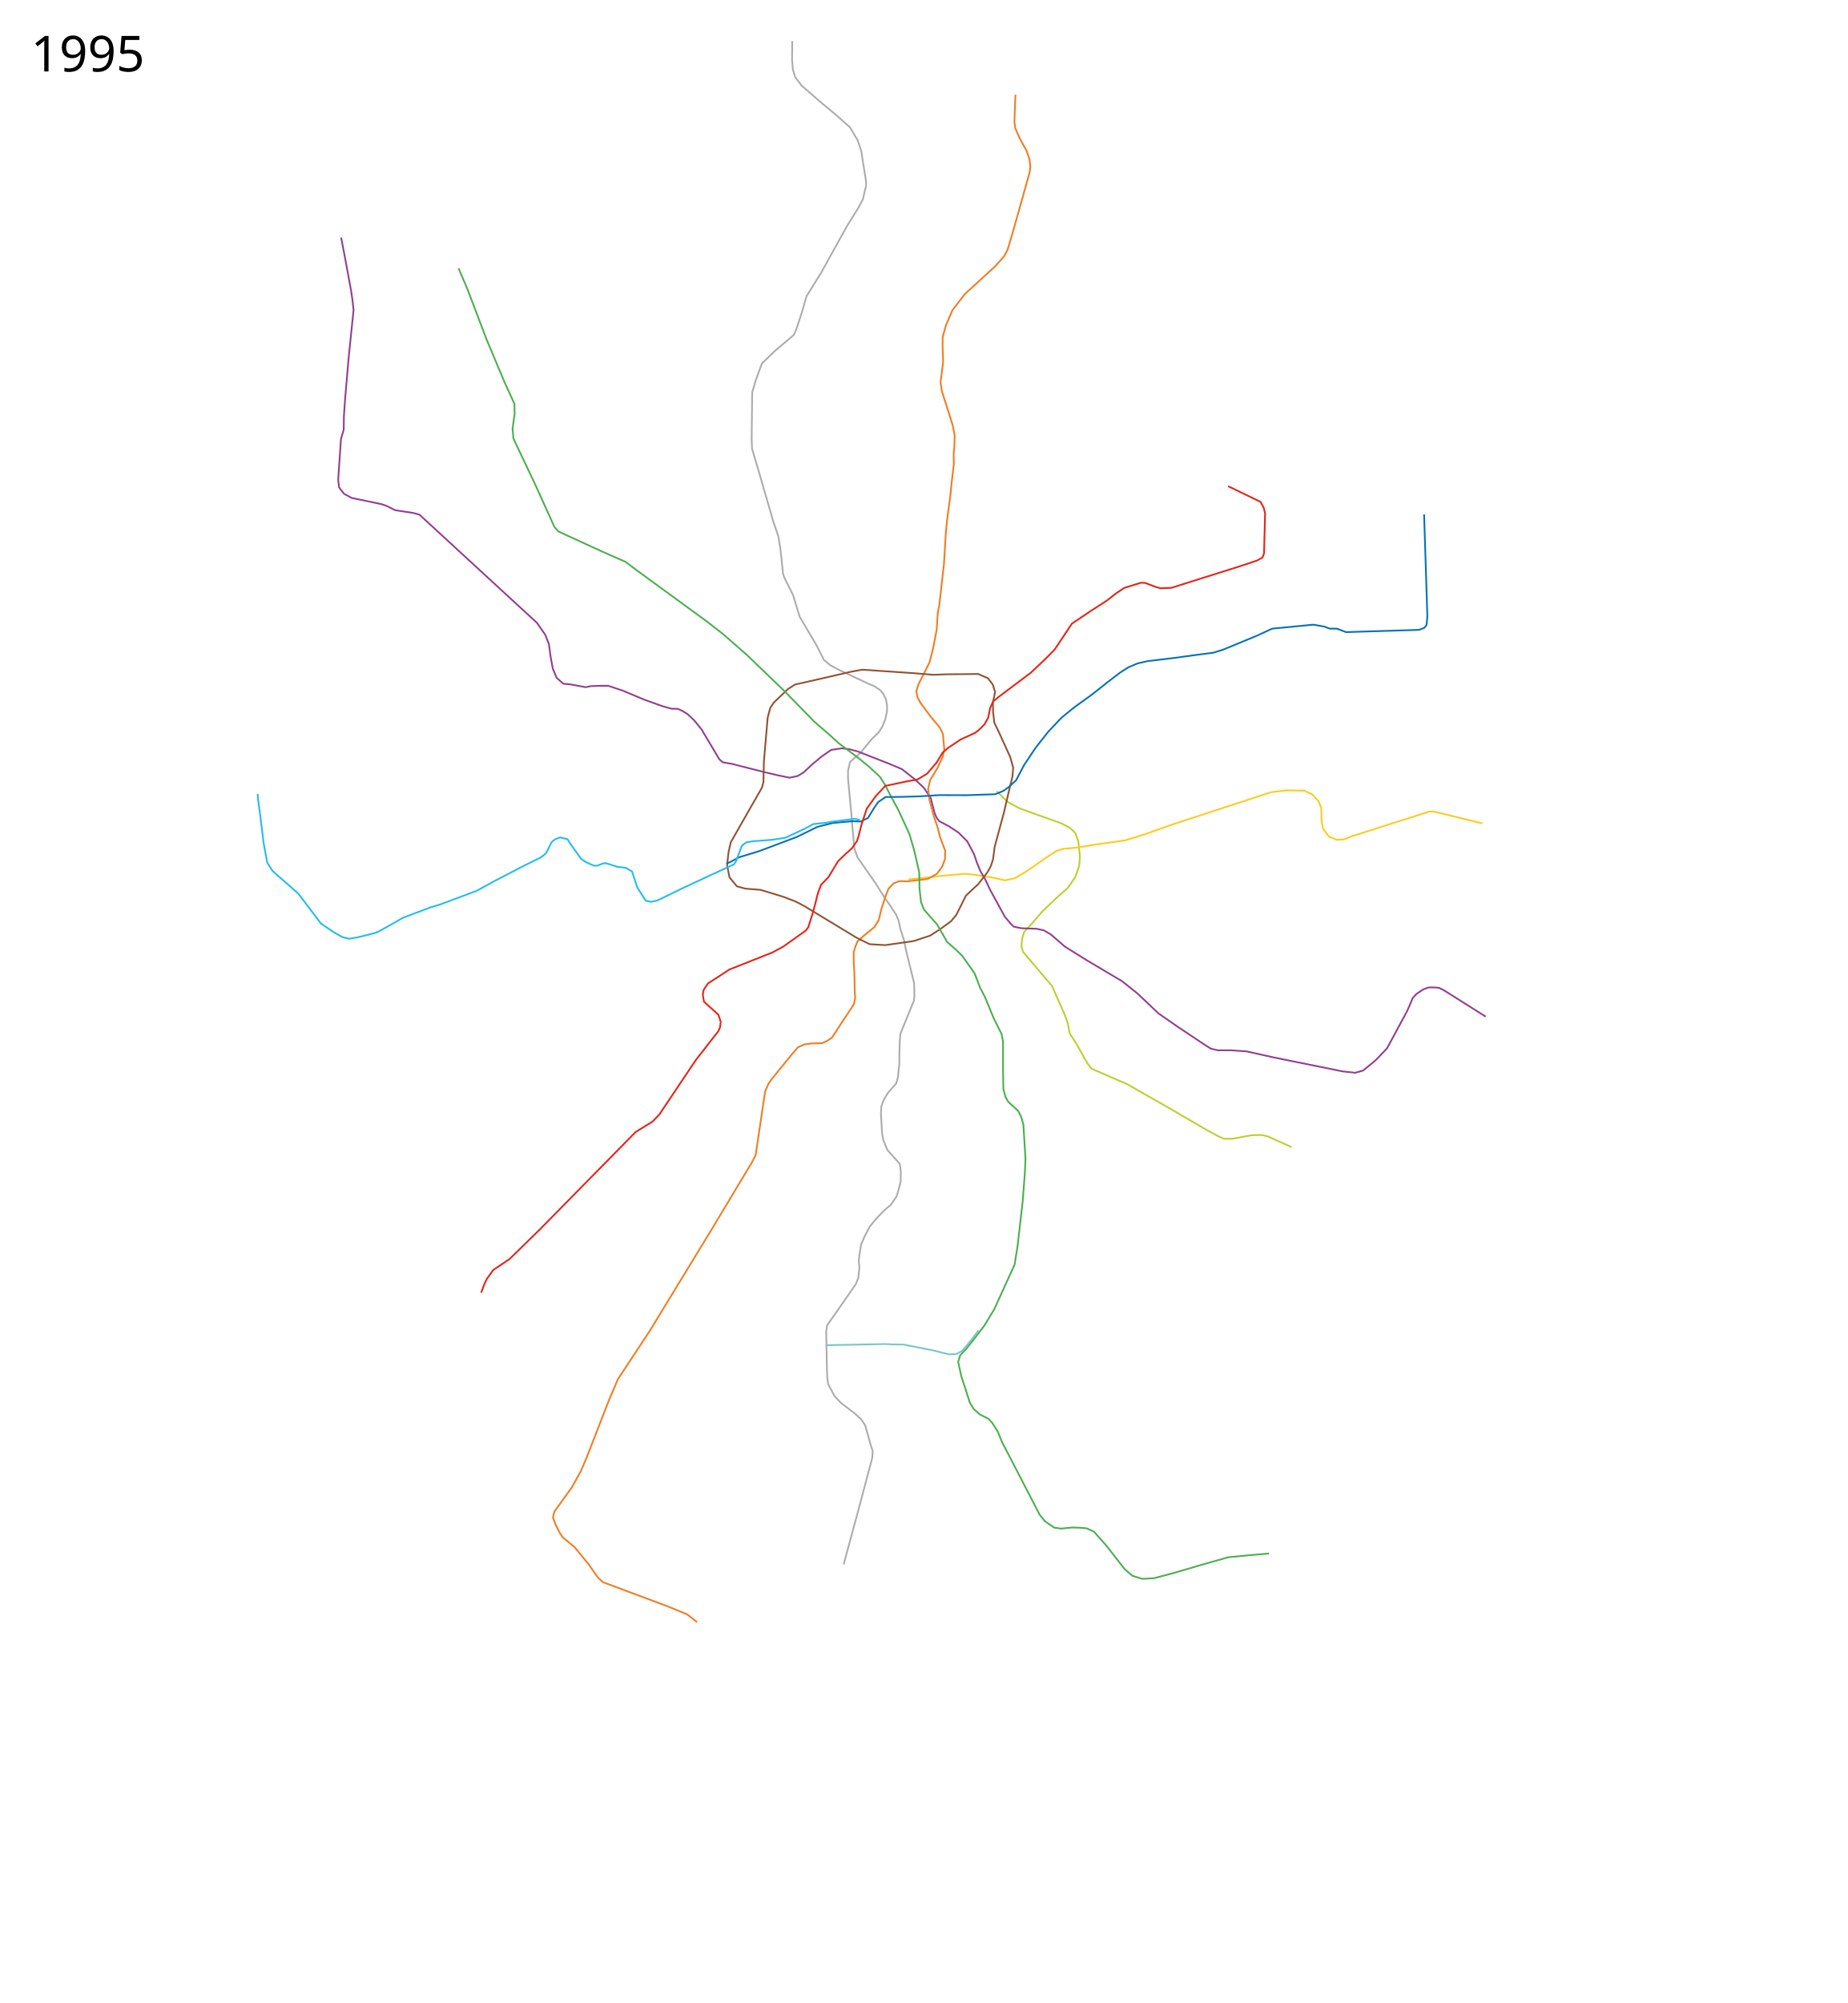
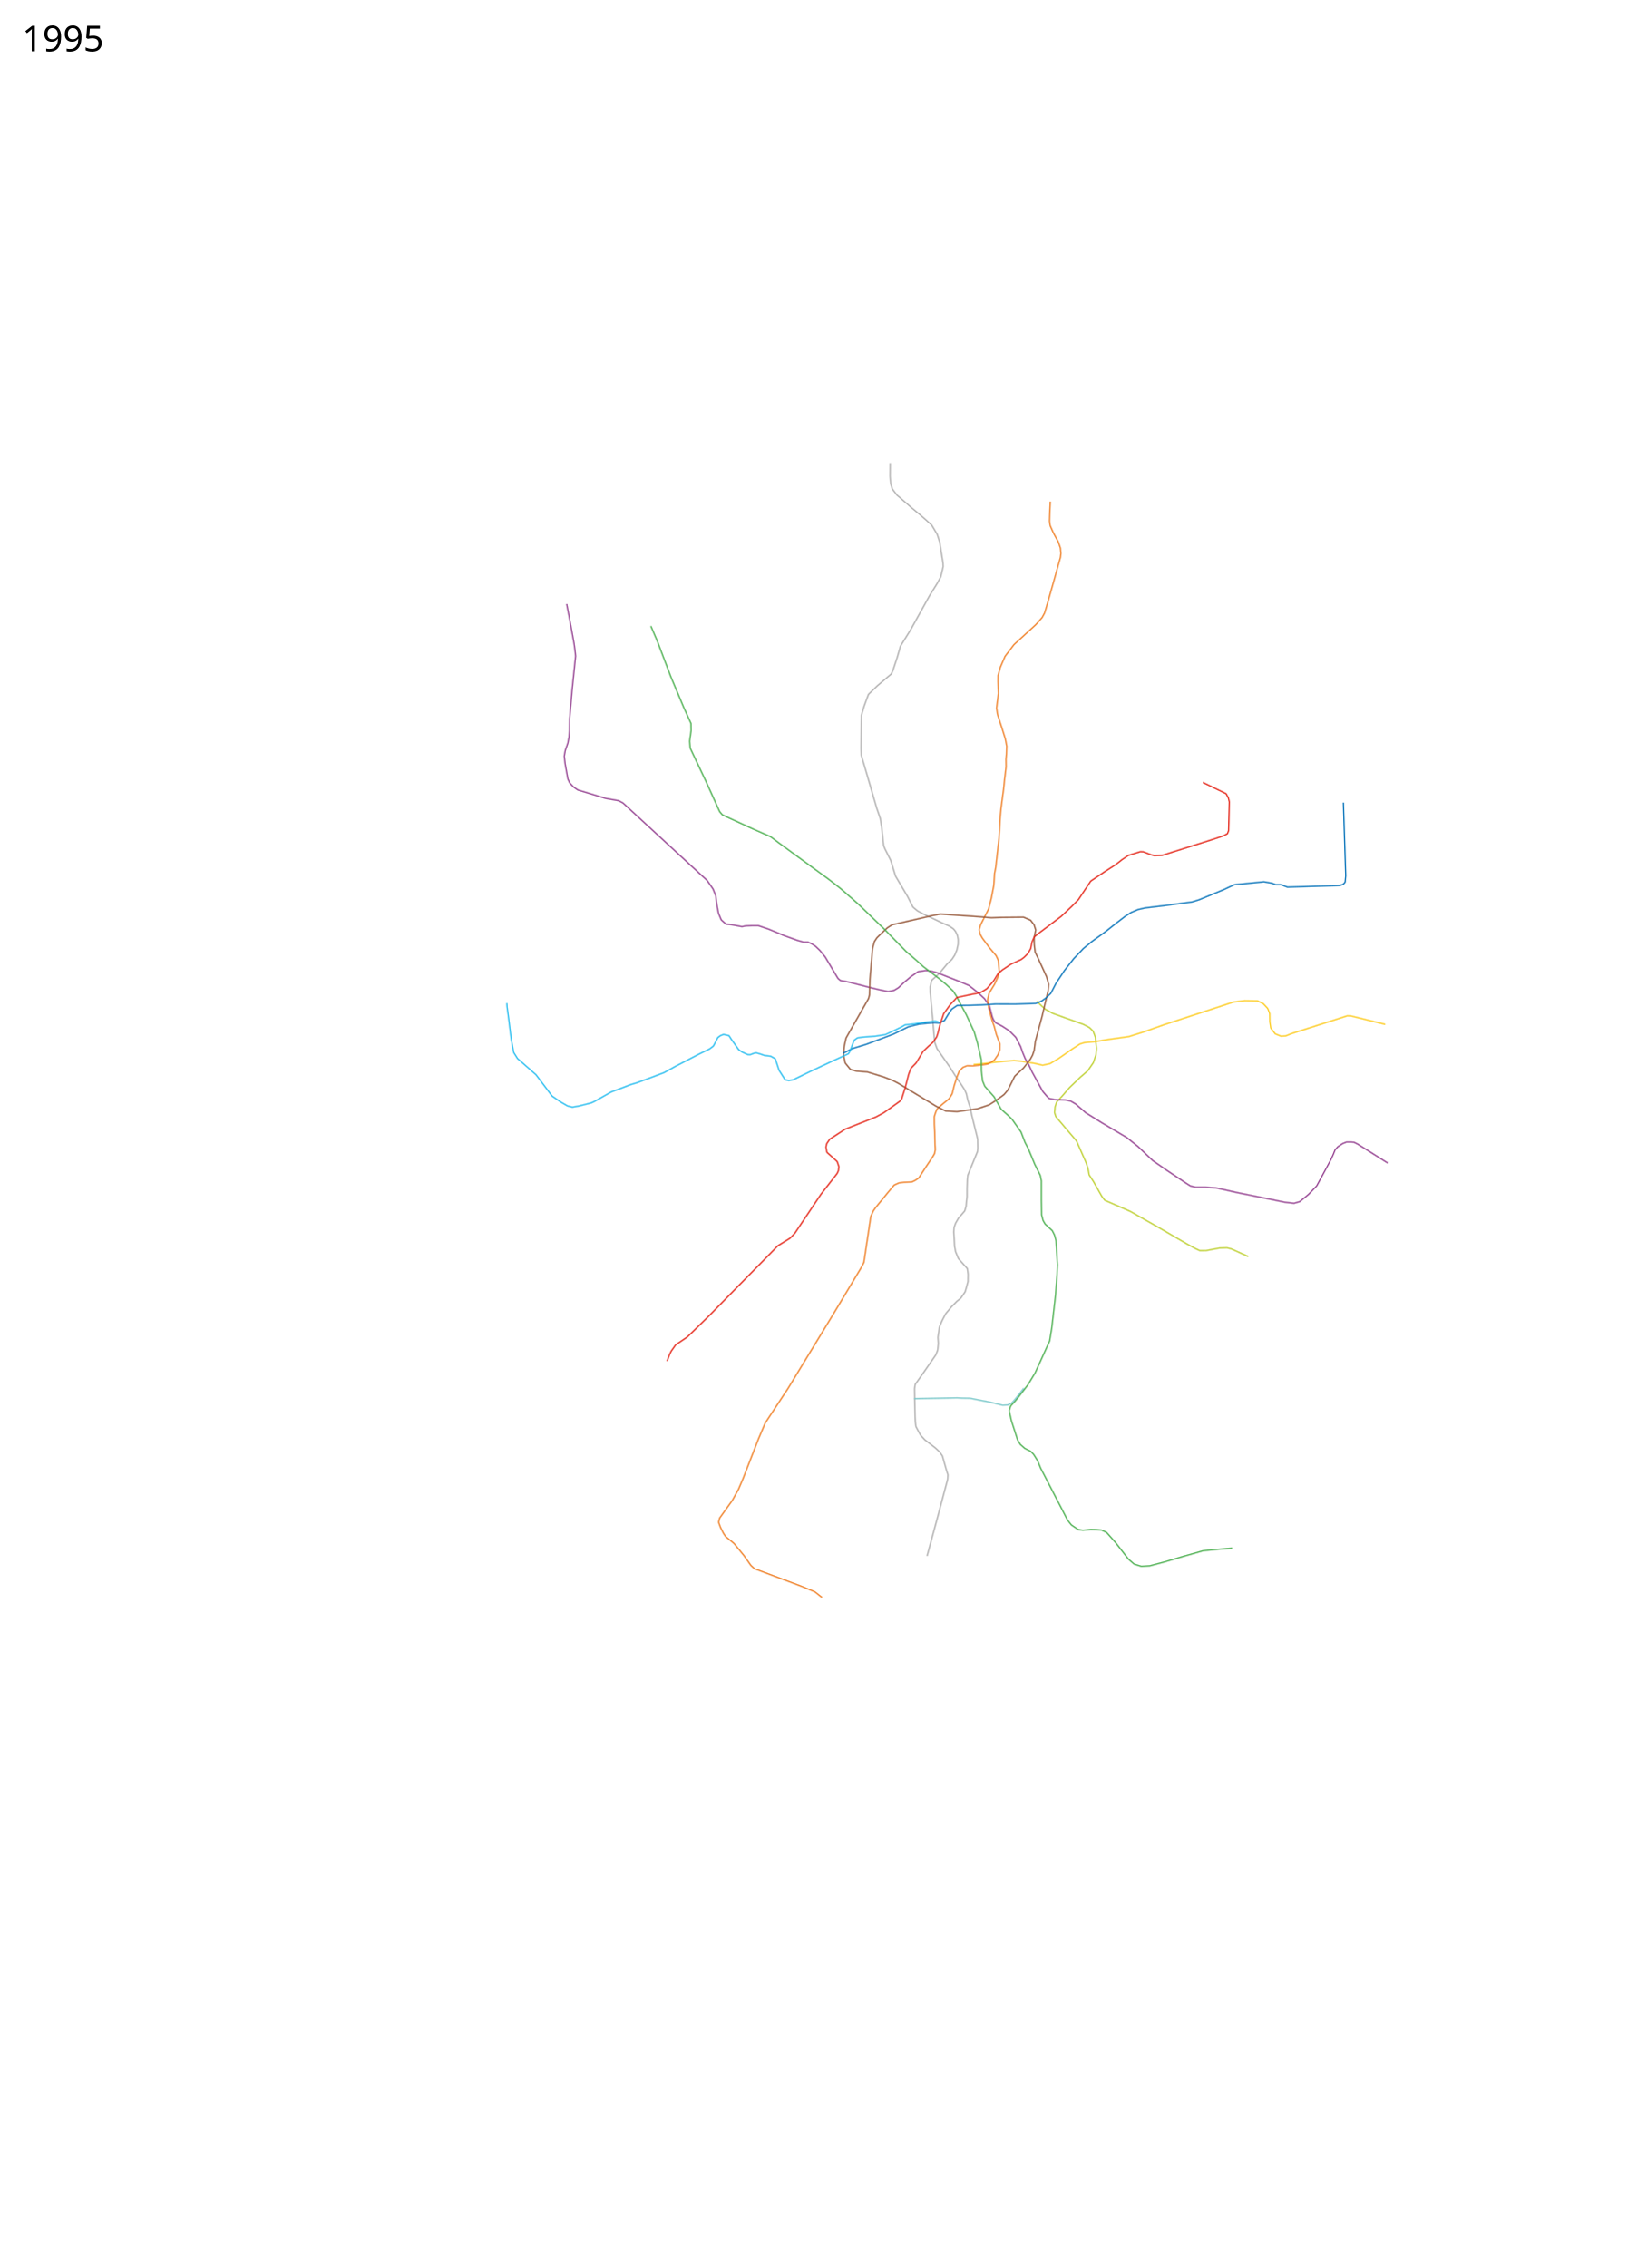
- <svg xmlns="http://www.w3.org/2000/svg" viewBox="0 -100 5350 5800" height="5800" width="5350">
+ <svg xmlns="http://www.w3.org/2000/svg" viewBox="-1300 -1850 6650 9150" height="9150" width="6650">
  <path d="M2443.398 4429.972l44.102-162.608 39-147 1-18.5-6-18.5-16-57-11.5-16.5-18.5-17-41-31.5-17.5-19-18.5-34.5-2.5-19.5-1-21.5-2-112 2.5-17.5 27-38 56.5-81.5 7-18.5 3-27.5-1.803-24.018 6.415-43.224 10.388-24.258 14.5-28 22.5-27 22.5-23 16-13 17.5-25.5 5.5-19 6-22.5.5-29.5-3-22.5-14.5-16.5-21.5-24-11.5-28-4-22-3-57 1-18.5 6-17.5 12.5-21.5 24.5-28 5.379-18.718 1.671-18.06 2.233-21.45.036-32.161 1.292-34.233 1.622-19.255 39.33-96.11 1.216-13.71-.779-36.803-5-20.5-19-77-4.5-24.5-11.189-34.53-5.659-25.87-7.172-16.389-16.867-25.983-16.613-23.728-25.33-40.259-52.688-75.656-8.414-23.371-2.601-21.903-1.467-17.811-2.241-24.245-2.259-29.755-10.267-109.186-.259-23.503 5.914-26.262 30.112-26.55 32.5-39.5 19.896-19.05 11.005-16.95 8.497-21.099 4.927-23.258.241-17.815-3.271-17.043-7.216-15.413-8.099-10.315-16.944-11.672-30.423-13.384-43.613-20.802-28.543-13.228-25.957-13.957-18.387-15-22.113-43.513-48.5-82-19-62.5-23.93-47.692-5.099-13.062-7.5-71.733-5.97-37.013-14.5-42.5-44-151.5-18-61-1-28.5 1.5-134 10.5-35.5 9-25 8.926-23.672L2243 917.364l56-47.5 6.5-14 17-51.5 13.5-46.724 42-67.616 75.5-136.16 31.5-50.5 14-26 9.5-40.5-.5-14-8.5-52.5-5.026-32.745-10.28-31.182-22.362-37.62-44.517-39.513-35.573-29.285-60.242-52.284-18.5-24.371-6.556-22.216L2294 72.364l.5-53.5" fill="none" stroke="#adacac" stroke-width="5" stroke-linejoin="round" />
  <path d="M3740.676 3221.61l-68.176-30.746-18.5-4.5-30 1-54 10-25.367.197-18.275-8.456-34.358-18.741-123.656-72-39.844-22.5-27.888-15.828-35.348-20.189L3161 2994.364l-12-16-33.295-59.047-17.725-27.304-4.908-27.439-8.072-23.21-38.21-86.518-83.269-97.824-5.305-16.399 2.06-23.193 6.52-19.81 18.654-19.857 33.325-38.466 42.796-41.056 30.786-26.774 22.462-32.57 10.738-31.74 2.283-25.456-4.91-46.109-9.023-23.826-14.074-13.996-25.853-13.663-76.953-27.455-46.654-16.945-31.323-17.38-32.71-31.228" fill="none" stroke="#bdcf2e" stroke-width="5" stroke-linejoin="round" />
  <path d="M2631 2446.364l24.685-2.186 73.716-8.284 65.185-5.742 31.13 3.315 53.055 8.513 31.259 7.271 30.206-6.573 34.496-20.698 56.311-39.186 29.457-19.172 19-5.758 41-3.68 57-9.42 37.384-5.108 43.636-6.152 56.372-17.64 83.608-29.5 282.612-92.32 44.476-5.456 51.912.776 23.5 11.508 17.884 19.196 8.108 20.564.464 33.776 4.08 25.484 17.652 22.68 22.956 9.312 19.408-.956 23.948-9.564 224.5-71.5 14.5.5 139 34" fill="none" stroke="#fdcb1e" stroke-width="5" stroke-linejoin="round" />
-   <path d="M988 587.864l12.5 65 17 92.5 3.5 25 3 27.5-14.5 141-9.5 110.5-4 56-.5 39-8 27-8 117 2.5 23 14.5 18.5 22 12 86.5 18 14.5 5 25 12.5 52.5 8 18 5 19.5 18 259 238.5 61.5 56.5 24 34.5 10.798 27 4.763 36.116 6.47 35.035 11.03 26.581 19.439 17.268 21.5 2 43 8 15-3 25.5-1h25.5l41.5 14 63.5 26.5 51.5 18.5 27 7.5h17l14.5 6.5 15 9.5 18.5 17.5 21.5 26.5 51.5 86.5 10 8.5 26 4.5 92.5 23.5 38 9 36.65 7.603 23.745-4.957 17.198-10.427 24.169-22.716 27.126-22.745 28.397-19.732 30.685-4.513 22.302 2.642 23.986 6.414 89.242 34.93 39 16.5 35 27.5 28 26 20 29.5 11.5 44.5 5.5 13 7.94 10.097 27.487 14.404 28.189 18.6 25.474 25.522 19.513 37.198 8.53 24.905 10.31 24.831 12.057 19.944 16 34 42.5 77.5 16 19 9.5 9.5 22.5 4.5 43 1.5 21.5 4.5 20.5 12 41 35.5 63.5 39.5 102 60.5 44.5 35.5 60.5 57.5 57 39.5 78 52 16.5 10.5 20.5 5h38.5l44.5 3 81 18 197.5 40 36.5 4 23-6.5 36-29.5 33-34.5 57.5-106.5 9-20 7.5-18.5 11-12.5 19.5-13 15.5-6h18l12.5 1 15 7.5 120.5 76" fill="none" stroke="#933f8f" stroke-width="5" stroke-linejoin="round" />
+   <path d="M988 587.864l12.5 65 17 92.5 3.5 25 3 27.5-14.5 141-9.5 110.5-.544 50.24-1.996 24.105-4.648 25.07-10.496 30.265-4.12 22.759 3.558 30.806 11.02 61.38 7.078 15.303 15.748 16.856 17.188 11.972 113.01 34.08 51.778 9.132 17.424 9.032 19.5 18 259 238.5 61.5 56.5 24 34.5 10.798 27 4.763 36.116 6.47 35.035 11.03 26.581 19.439 17.268 21.5 2 43 8 15-3 25.5-1h25.5l41.5 14 63.5 26.5 51.5 18.5 27 7.5h17l14.5 6.5 15 9.5 18.5 17.5 21.5 26.5 51.5 86.5 10 8.5 26 4.5 92.5 23.5 38 9 36.65 7.603 23.745-4.957 17.198-10.427 24.169-22.716 27.126-22.745 28.397-19.732 30.685-4.513 22.302 2.642 23.986 6.414 89.242 34.93 39 16.5 35 27.5 28 26 20 29.5 11.5 44.5 5.5 13 7.94 10.097 27.487 14.404 28.189 18.6 25.474 25.522 19.513 37.198 8.53 24.905 10.31 24.831 12.057 19.944 16 34 42.5 77.5 16 19 9.5 9.5 22.5 4.5 43 1.5 21.5 4.5 20.5 12 41 35.5 63.5 39.5 102 60.5 44.5 35.5 60.5 57.5 57 39.5 78 52 16.5 10.5 20.5 5h38.5l44.5 3 81 18 197.5 40 36.5 4 23-6.5 36-29.5 33-34.5 57.5-106.5 9-20 7.5-18.5 11-12.5 19.5-13 15.5-6h18l12.5 1 15 7.5 120.5 76" fill="none" stroke="#933f8f" stroke-width="5" stroke-linejoin="round" />
  <path d="M2941 174.364l-2 48-1 31 2.5 18 13 29.5 19.492 35.376 8.812 25.436 2.196 21.688-2 16-26.5 94.5-23.5 83-14 47-10 18.5-25.5 28.5-88 80.5-36 47-19 44-9.298 33.711-.271 23.931 1.595 48.683-7.526 58.675 4 26 18.073 56.07 13.228 42.33 5.686 29.385-.987 33.715-2 19.5.513 29.747-6.517 54.925-3.413 34.957-5.298 39.142-4.785 36.729-3 30.5-5.556 92.758-13.444 118.742-4.5 23-3.139 48.728-9.861 51.772-11 43-31.844 63-6.345 20.47 3.639 18.021 8.55 15.509 30.073 40.6 26.172 31.111 8.759 18.758 1.496 18.03 2.5 26.5-4.5 20.5-14.5 31.5-22 36-6 26 4.16 32.329 7.141 27.387 6.699 24.285 8.5 24 8.5 32.5 14.43 38.34-.413 23.885-7.264 20.2-15.654 22.45-25.099 14.625-17.271 2.771-43.329 4.881-23.731-.596-16.785 6.685-14.444 15.086-8.414 20.884-11.87 36.388-8.238 34.013-12.384 19.979-28.176 23.034-20.967 18.522-6.391 16.353-4.5 14.5.258 30.87 1.772 31.63.97 51 1.156 19.523-2.987 15.844-7.03 12.229-27.68 41.411-29.088 44.898-13.967 9.535-14.008 6.65-32.44 1.208-19.84 2.685-19.146 8.573-25.47 30.444-49.077 60.056-9.665 13.914-10.245 22.487-27.513 185.043-10.5 20.5-119 198-177.5 291-91.758 138.94-26.901 63.301-63.341 162.759-17.5 41-25.5 46-51 71-4 16.5 7.5 20.5 12 24 9 13.5 33.788 27.715 39.927 48.613 28.285 40.172 14 13 187.5 70 57 23.5 28.512 22.508" fill="none" stroke="#ef7e24" stroke-width="5" stroke-linejoin="round" />
  <path d="M2268.08 2496.597l-65.722-20.008-43.79-3.428-24.584-6.81-21.265-26.068-6.929-34.721 4.067-36.956 6.534-29.416 53.321-93.678 37.104-64.833 4.242-15.556 1.415-60.811 10.929-126.572 7.393-27.793 10.115-15.183 13.282-12.886 28.284-26.87 19.8-12.728 99.701-22.627 60.811-14.143 34.649-6.364 145.664 9.9 60.104 4.95 36.062-1.414 93.615-.934 28.301 12.134 14.131 18.498 6.789 21.213-6.364 30.406.373 26.926 3.75 32.2 12.135 24.861 33.946 74.405 8.486 30.405-2.122 26.163-9.9 40.305-14.311 61.79-27.407 101.552-4.74 36.43-6.416 19.205-9.09 16.8-27.148 35.215-19.691 18.113-15.93 14.974-28.267 56.399-14.945 17.819-31.775 23.323-28.966 18.536-47.317 15.648-82.148 11.75-45.663-2.665-38.659-19.25-152.045-92.054-24.2-12.558-14.849-5.657-20.76-7.937" fill="none" stroke="#925233" stroke-width="5" stroke-linejoin="round" />
  <path d="M3675.5 4398.364l-57.5 5-61 6-79.5 22.5-78 23-57 15-34 2-29-9-22.5-19.5-53-68-35.414-39.983-20.758-9.742-20.285-1.858-23.159-.573-31.884 3.156-19.5-3-27-18.5-15-19-109-210.5-12-29.5-16-25.5-12-12.5-24-12-18-16-11-18-25-77.5-9-41 6-19 18.5-20 17-21 33.5-43.5 29.5-48.5 59-129.5 8.5-52.5 15-131 6.5-86 1.5-37.5-6-98-6-22-9-18-28.5-26-8.5-14.5-6-23-1-60.5v-77l-4.5-22.5-22-43.672-26.427-63.802-12.845-24.37-16.357-42.59-36.371-51.566-16.5-16-27.5-24.5-11-19.5-17.5-30.5-37.5-42.5-9-22-4.5-40.5-.5-45.5-15.5-66.5-13-44.5-32.5-70.5-20.672-38-18.444-35.643-14.03-21.93-28.854-26.927-31-25.5-59-44.5-31.5-28.5-38.957-33.483-88.646-90.746-106.897-102.771-68.5-60-48-37.5-70-51-131.5-96-34-25.5-71.5-31.5-92.5-42.5-31-14.5-11-13-55-121.5-63.5-134-2.5-28.5 6-43-.5-28.5-29.5-65-51.5-122.5-55.5-146-25.5-59.5" fill="none" stroke="#4baf4f" stroke-width="5" stroke-linejoin="round" />
  <path d="M2834 3752.364l-19.5 25.5-16 20-13.396 14.72-15.367 7.932-21.652 1.109-45.45-11.31-85.447-16.831-32.624-.584-20.023-1.009-173.291 3.359" fill="none" stroke="#78c7c9" stroke-width="5" stroke-linejoin="round" />
-   <text style="line-height:125%;-inkscape-font-specification:Sans" y="106.961" x="89.453" font-weight="400" font-size="144px" font-family="Sans" letter-spacing="0" word-spacing="0">
-     <tspan y="106.961" x="89.453">1995</tspan>
+   <text style="line-height:125%;-inkscape-font-specification:Sans" y="-1643.039" x="-1210.547" font-weight="400" font-size="144px" font-family="Sans" letter-spacing="0" word-spacing="0">
+     <tspan y="-1643.039" x="-1210.547">1995</tspan>
  </text>
-   <text style="line-height:125%;-inkscape-font-specification:Sans" y="5597.961" x="89.453" font-weight="400" font-size="144px" font-family="Sans" letter-spacing="0" word-spacing="0" />
+   <text style="line-height:125%;-inkscape-font-specification:Sans" y="7197.961" x="-1210.547" font-weight="400" font-size="144px" font-family="Sans" letter-spacing="0" word-spacing="0" />
  <path d="M4124.5 1389.364l9.5 295.5-2.5 25.5-7 8-14.5 5.5-211.5 6.5-26.5-10h-21l-15.5-6-32-5.5-79.479 7.72-39.521 3.78-42 19.5-100.5 41.5-28.161 8.697-44.678 5.768-68.858 9.414-76.303 9.121-29.034 6.525-26.889 11.39-24.879 15.964-35.253 27-45.228 35.803-51.717 37.318-36.243 29.5-39.257 41.5-36.636 46.672-33.95 51.08-21.692 41.92-21.697 20.12-16.137 11.294-22.643 9.358-82.59 2.814-80.056-.258-56.099 3.5-48.5 1.5-50.5.5-22 15-13.5 20-15.5 25.5-21 10.5-21-1-25 2-36 3.5-43.62 10.914-58.526 28.771-110.712 41.755-57.318 17.474-22.536 12.112-14.59 6.725" fill="none" stroke="#0572b9" stroke-width="5" stroke-linejoin="round" />
  <path d="M2490 2274.364l-14-3.5-35.5 4.5-35.5 4.5-12.5 2.5-38 4-14.5 8.5-31 15-34.5 16-39.5 6-52.5 4-20.5 3-13 9.5-6 15.5-11 29-6 10-18.5 8.5-54.5 25-80 37.5-70 34-18 3.5-15-3.5-24.5-38.5-15-46-18.5-10.5-25-3-17.5-6-16-4.5-7 1-17.5 6.5-10-.5-23-10.5-13.5-9.5-30.5-43-8.5-13.5-22-5-13.5 5.5-10 7.5-10 20-7.5 14-15 11.5-42 20.5-95.5 49.5-47 26-108.5 40.5-25.5 7.5-79.5 30-40.5 23-27.5 15.5-12.689 5.73-49.811 12.27-26 4.5-20-5-26-15-35.926-24.533-31.82-42.427-33.234-43.84-74.953-65.761-15.15-24.092-10.356-56.218-9.85-80.204-6.364-47.376-1.016-15.15" fill="none" stroke="#24bcef" stroke-width="5" stroke-linejoin="round" />
  <path d="M3557 1307.864l94 45.5 9 17 4 16-3 116-4.5 12-16.5 9-46.5 15.5-200.97 63.298-32.275 1.228-16.255-5.026-27.5-10.5-12-.5-48.5 15-24.5 16.5-27 21-43.5 28-56.5 38-50 75-26 26.5-43.5 41-92.5 69.5-16.5 13.5-8.5 19.5-5.5 27.5-11 19.5-15.5 15.5-11.811 8.957-41.762 19.232-34.927 23.31-16.5 14-18 29.5-27.5 32-28.49 17.063-29.01 4.938-64 13.5-6.5 7.5-19.5 20.5-27 37.5-15 45-9 35.5-4.5 13.5-15 21.5-17 15-22.5 21.5-28.5 47-21 21.5-9 24-13.5 53-14.5 46-7 9.5-64.5 46-32.573 17.728-124.427 49.272-27.5 18-34.423 22.225-12.603 18.676-2.586 13.586 3.456 20.689 41.686 37.609 6.87 20.715-1.9 15.5-5 11.5-65.5 84-105.598 157.628-19.25 19.995-49.364 30.512-276.219 280.921-58.142 57-31.384 30.328-46.9 31.586-18.143 25.53-7 14.5-9.5 25.5" fill="none" stroke="#e42518" stroke-width="5" stroke-linejoin="round" />
</svg>
